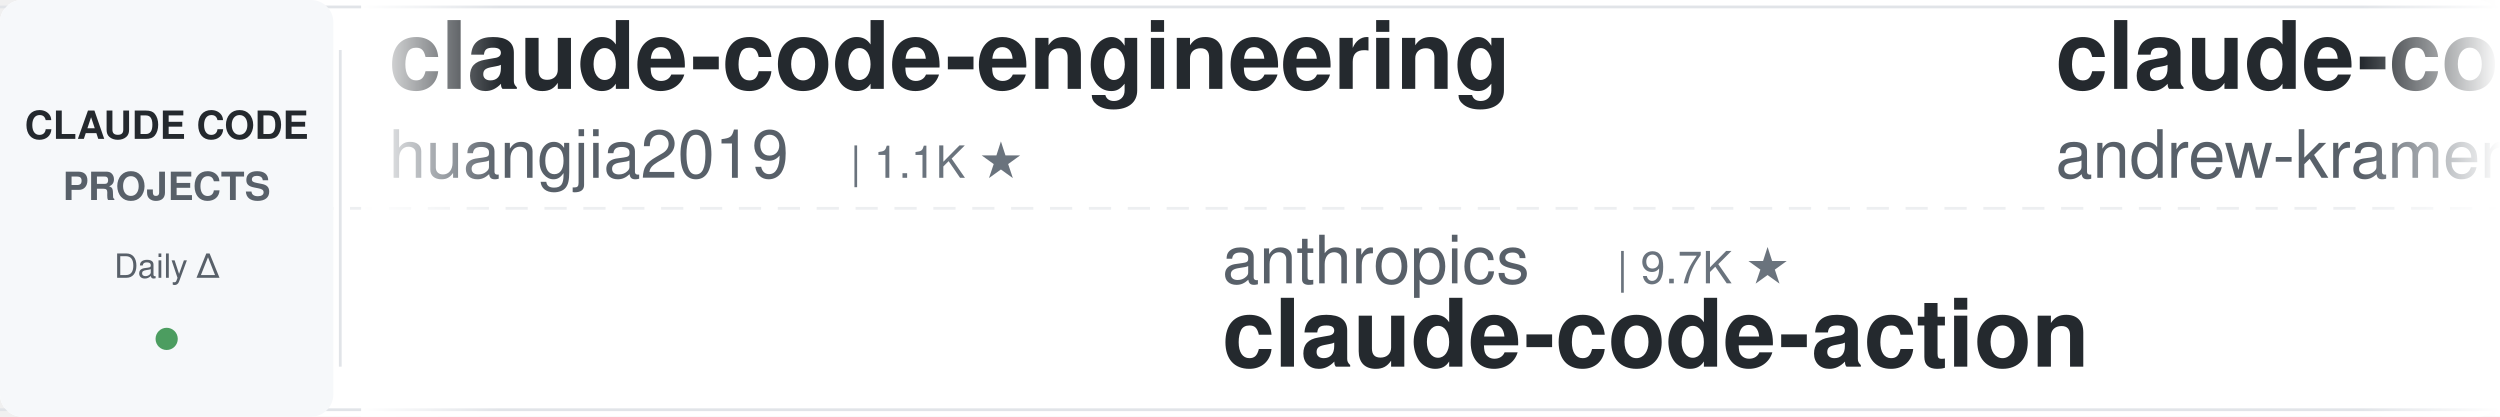
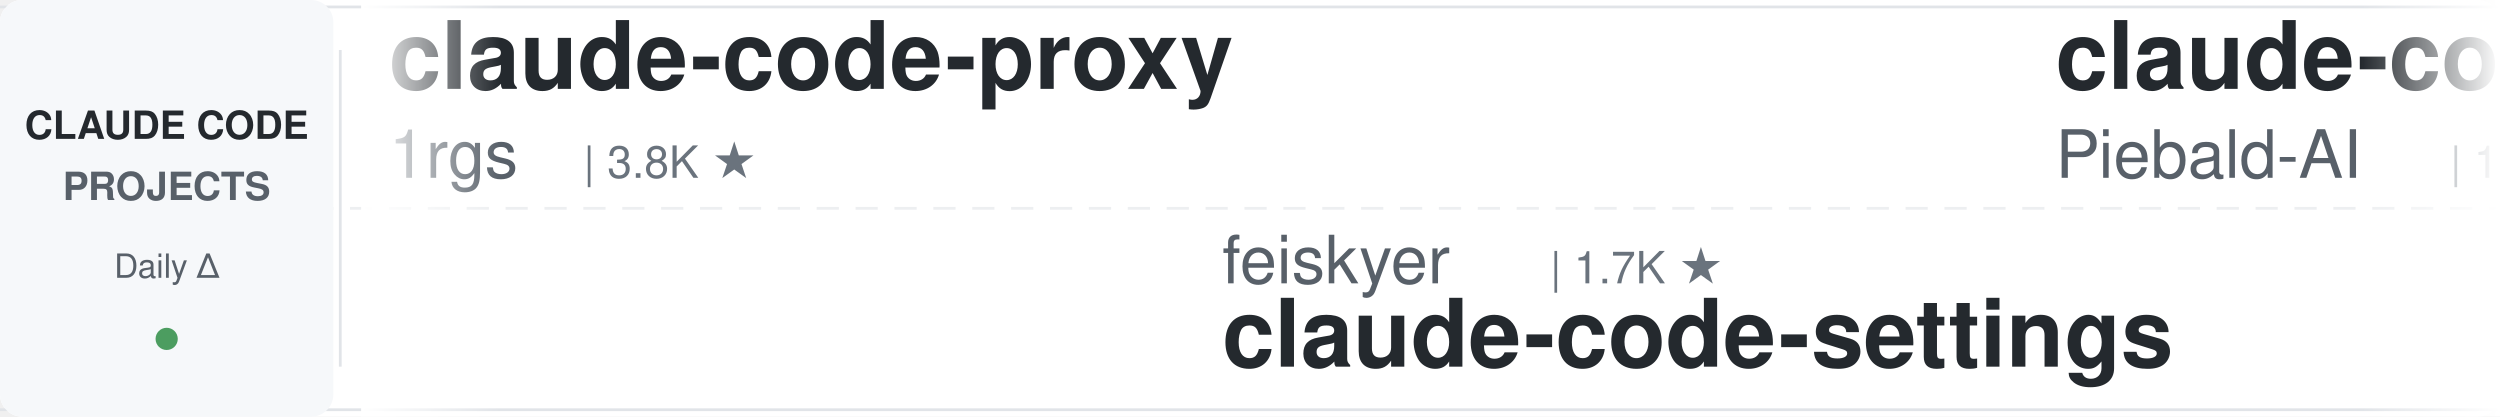
<svg xmlns="http://www.w3.org/2000/svg" width="900" height="150">
  <defs>
    <linearGradient id="leftFade" x1="0%" y1="0%" x2="100%" y2="0%">
      <stop offset="0%" style="stop-color:#ffffff;stop-opacity:1" />
      <stop offset="100%" style="stop-color:#ffffff;stop-opacity:0" />
    </linearGradient>
    <linearGradient id="rightFade" x1="0%" y1="0%" x2="100%" y2="0%">
      <stop offset="0%" style="stop-color:#ffffff;stop-opacity:0" />
      <stop offset="100%" style="stop-color:#ffffff;stop-opacity:1" />
    </linearGradient>
  </defs>
  <rect width="900" height="150" fill="#ffffff" rx="8" />
  <rect x="0" y="2" width="900" height="1" fill="#e1e4e8" />
  <rect x="0" y="147" width="900" height="1" fill="#e1e4e8" />
  <line x1="0" y1="75" x2="900" y2="75" stroke="#e1e4e8" stroke-width="1" stroke-dasharray="8 6" opacity="0.6" />
  <rect x="0" y="0" width="120" height="150" fill="#f6f8fa" rx="8" />
  <text x="60" y="50" font-family="-apple-system, BlinkMacSystemFont, 'Segoe UI', Helvetica, Arial, sans-serif" font-size="14" font-weight="600" fill="#24292e" text-anchor="middle">CLAUDE CODE</text>
  <text x="60" y="72" font-family="-apple-system, BlinkMacSystemFont, 'Segoe UI', Helvetica, Arial, sans-serif" font-size="14" font-weight="600" fill="#586069" text-anchor="middle">PROJECTS</text>
  <text x="60" y="100" font-family="-apple-system, BlinkMacSystemFont, 'Segoe UI', Helvetica, Arial, sans-serif" font-size="12" font-weight="500" fill="#586069" text-anchor="middle">Daily Δ</text>
  <circle cx="60" cy="122" r="4" fill="#22863a" opacity="0.8" />
  <rect x="122" y="18" width="1" height="114" fill="#e1e4e8" />
  <clipPath id="tickerClip">
    <rect x="130" y="0" width="770" height="150" />
  </clipPath>
  <g clip-path="url(#tickerClip)">
    <g id="tickerItems">
      <animateTransform attributeName="transform" attributeType="XML" type="translate" from="0 0" to="-3000 0" dur="54s" repeatCount="indefinite" />
      <g transform="translate(0, 0)">
-         <text x="140" y="32" font-family="-apple-system, BlinkMacSystemFont, 'Segoe UI', Helvetica, Arial, sans-serif" font-size="34" font-weight="600" fill="#24292e">claude-code-engineering</text>
-         <text x="140" y="64" font-family="-apple-system, BlinkMacSystemFont, 'Segoe UI', Helvetica, Arial, sans-serif" font-size="24" font-weight="400" fill="#586069">huangjia2019</text>
-         <text x="306" y="64" font-family="-apple-system, BlinkMacSystemFont, 'Segoe UI', Helvetica, Arial, sans-serif" font-size="16" font-weight="500" fill="#6a737d">| 1.1K ★</text>
+         <text x="140" y="32" font-family="-apple-system, BlinkMacSystemFont, 'Segoe UI', Helvetica, Arial, sans-serif" font-size="34" font-weight="600" fill="#24292e">claude-code-proxy</text>
+         <text x="140" y="64" font-family="-apple-system, BlinkMacSystemFont, 'Segoe UI', Helvetica, Arial, sans-serif" font-size="24" font-weight="400" fill="#586069">1rgs</text>
+         <text x="210" y="64" font-family="-apple-system, BlinkMacSystemFont, 'Segoe UI', Helvetica, Arial, sans-serif" font-size="16" font-weight="500" fill="#6a737d">| 3.8K ★</text>
      </g>
      <g transform="translate(300, 0)">
-         <text x="140" y="102" font-family="-apple-system, BlinkMacSystemFont, 'Segoe UI', Helvetica, Arial, sans-serif" font-size="24" font-weight="400" fill="#586069">anthropics</text>
-         <text x="282" y="102" font-family="-apple-system, BlinkMacSystemFont, 'Segoe UI', Helvetica, Arial, sans-serif" font-size="16" font-weight="500" fill="#6a737d">| 9.7K ★</text>
-         <text x="140" y="132" font-family="-apple-system, BlinkMacSystemFont, 'Segoe UI', Helvetica, Arial, sans-serif" font-size="34" font-weight="600" fill="#24292e">claude-code-action</text>
-       </g>
-       <g transform="translate(600, 0)">
-         <text x="140" y="32" font-family="-apple-system, BlinkMacSystemFont, 'Segoe UI', Helvetica, Arial, sans-serif" font-size="34" font-weight="600" fill="#24292e">claude-code-source-build</text>
-         <text x="140" y="64" font-family="-apple-system, BlinkMacSystemFont, 'Segoe UI', Helvetica, Arial, sans-serif" font-size="24" font-weight="400" fill="#586069">andrew-kramer-inno</text>
-         <text x="378" y="64" font-family="-apple-system, BlinkMacSystemFont, 'Segoe UI', Helvetica, Arial, sans-serif" font-size="16" font-weight="500" fill="#6a737d">| 594 ★</text>
-       </g>
-       <g transform="translate(900, 0)">
        <text x="140" y="102" font-family="-apple-system, BlinkMacSystemFont, 'Segoe UI', Helvetica, Arial, sans-serif" font-size="24" font-weight="400" fill="#586069">feiskyer</text>
        <text x="258" y="102" font-family="-apple-system, BlinkMacSystemFont, 'Segoe UI', Helvetica, Arial, sans-serif" font-size="16" font-weight="500" fill="#6a737d">| 1.7K ★</text>
        <text x="140" y="132" font-family="-apple-system, BlinkMacSystemFont, 'Segoe UI', Helvetica, Arial, sans-serif" font-size="34" font-weight="600" fill="#24292e">claude-code-settings</text>
      </g>
+       <g transform="translate(600, 0)">
+         <text x="140" y="32" font-family="-apple-system, BlinkMacSystemFont, 'Segoe UI', Helvetica, Arial, sans-serif" font-size="34" font-weight="600" fill="#24292e">claude-code-system-promp...</text>
+         <text x="140" y="64" font-family="-apple-system, BlinkMacSystemFont, 'Segoe UI', Helvetica, Arial, sans-serif" font-size="24" font-weight="400" fill="#586069">Piebald-AI</text>
+         <text x="282" y="64" font-family="-apple-system, BlinkMacSystemFont, 'Segoe UI', Helvetica, Arial, sans-serif" font-size="16" font-weight="500" fill="#6a737d">| 13.0K ★</text>
+       </g>
+       <g transform="translate(900, 0)">
+         <text x="140" y="102" font-family="-apple-system, BlinkMacSystemFont, 'Segoe UI', Helvetica, Arial, sans-serif" font-size="24" font-weight="400" fill="#586069">multica-ai</text>
+         <text x="282" y="102" font-family="-apple-system, BlinkMacSystemFont, 'Segoe UI', Helvetica, Arial, sans-serif" font-size="16" font-weight="500" fill="#6a737d">| 225.6K ★</text>
+         <text x="140" y="132" font-family="-apple-system, BlinkMacSystemFont, 'Segoe UI', Helvetica, Arial, sans-serif" font-size="34" font-weight="600" fill="#24292e">andrej-karpathy-skills</text>
+       </g>
      <g transform="translate(1200, 0)">
-         <text x="140" y="32" font-family="-apple-system, BlinkMacSystemFont, 'Segoe UI', Helvetica, Arial, sans-serif" font-size="34" font-weight="600" fill="#24292e">claude-code-analysis</text>
-         <text x="140" y="64" font-family="-apple-system, BlinkMacSystemFont, 'Segoe UI', Helvetica, Arial, sans-serif" font-size="24" font-weight="400" fill="#586069">liuup</text>
-         <text x="222" y="64" font-family="-apple-system, BlinkMacSystemFont, 'Segoe UI', Helvetica, Arial, sans-serif" font-size="16" font-weight="500" fill="#6a737d">| 4.0K ★</text>
+         <text x="140" y="32" font-family="-apple-system, BlinkMacSystemFont, 'Segoe UI', Helvetica, Arial, sans-serif" font-size="34" font-weight="600" fill="#24292e">system_prompts_leaks</text>
+         <text x="140" y="64" font-family="-apple-system, BlinkMacSystemFont, 'Segoe UI', Helvetica, Arial, sans-serif" font-size="24" font-weight="400" fill="#586069">asgeirtj</text>
+         <text x="258" y="64" font-family="-apple-system, BlinkMacSystemFont, 'Segoe UI', Helvetica, Arial, sans-serif" font-size="16" font-weight="500" fill="#6a737d">| 70.3K ★</text>
      </g>
      <g transform="translate(1500, 0)">
-         <text x="140" y="102" font-family="-apple-system, BlinkMacSystemFont, 'Segoe UI', Helvetica, Arial, sans-serif" font-size="24" font-weight="400" fill="#586069">centminmod</text>
-         <text x="282" y="102" font-family="-apple-system, BlinkMacSystemFont, 'Segoe UI', Helvetica, Arial, sans-serif" font-size="16" font-weight="500" fill="#6a737d">| 2.7K ★</text>
-         <text x="140" y="132" font-family="-apple-system, BlinkMacSystemFont, 'Segoe UI', Helvetica, Arial, sans-serif" font-size="34" font-weight="600" fill="#24292e">my-claude-code-setup</text>
+         <text x="140" y="102" font-family="-apple-system, BlinkMacSystemFont, 'Segoe UI', Helvetica, Arial, sans-serif" font-size="24" font-weight="400" fill="#586069">luyao618</text>
+         <text x="258" y="102" font-family="-apple-system, BlinkMacSystemFont, 'Segoe UI', Helvetica, Arial, sans-serif" font-size="16" font-weight="500" fill="#6a737d">| 1.7K ★</text>
+         <text x="140" y="132" font-family="-apple-system, BlinkMacSystemFont, 'Segoe UI', Helvetica, Arial, sans-serif" font-size="34" font-weight="600" fill="#24292e">Claude-Code-Source-Study</text>
      </g>
      <g transform="translate(1800, 0)">
-         <text x="140" y="32" font-family="-apple-system, BlinkMacSystemFont, 'Segoe UI', Helvetica, Arial, sans-serif" font-size="34" font-weight="600" fill="#24292e">claude-code-hooks-master...</text>
-         <text x="140" y="64" font-family="-apple-system, BlinkMacSystemFont, 'Segoe UI', Helvetica, Arial, sans-serif" font-size="24" font-weight="400" fill="#586069">disler</text>
-         <text x="234" y="64" font-family="-apple-system, BlinkMacSystemFont, 'Segoe UI', Helvetica, Arial, sans-serif" font-size="16" font-weight="500" fill="#6a737d">| 4.0K ★</text>
+         <text x="140" y="32" font-family="-apple-system, BlinkMacSystemFont, 'Segoe UI', Helvetica, Arial, sans-serif" font-size="34" font-weight="600" fill="#24292e">awesome-claude-code-tool...</text>
+         <text x="140" y="64" font-family="-apple-system, BlinkMacSystemFont, 'Segoe UI', Helvetica, Arial, sans-serif" font-size="24" font-weight="400" fill="#586069">rohitg00</text>
+         <text x="258" y="64" font-family="-apple-system, BlinkMacSystemFont, 'Segoe UI', Helvetica, Arial, sans-serif" font-size="16" font-weight="500" fill="#6a737d">| 2.8K ★</text>
      </g>
      <g transform="translate(2100, 0)">
-         <text x="140" y="102" font-family="-apple-system, BlinkMacSystemFont, 'Segoe UI', Helvetica, Arial, sans-serif" font-size="24" font-weight="400" fill="#586069">Windy3f3f3f3f</text>
-         <text x="318" y="102" font-family="-apple-system, BlinkMacSystemFont, 'Segoe UI', Helvetica, Arial, sans-serif" font-size="16" font-weight="500" fill="#6a737d">| 3.8K ★</text>
-         <text x="140" y="132" font-family="-apple-system, BlinkMacSystemFont, 'Segoe UI', Helvetica, Arial, sans-serif" font-size="34" font-weight="600" fill="#24292e">how-claude-code-works</text>
+         <text x="140" y="102" font-family="-apple-system, BlinkMacSystemFont, 'Segoe UI', Helvetica, Arial, sans-serif" font-size="24" font-weight="400" fill="#586069">VoltAgent</text>
+         <text x="270" y="102" font-family="-apple-system, BlinkMacSystemFont, 'Segoe UI', Helvetica, Arial, sans-serif" font-size="16" font-weight="500" fill="#6a737d">| 26.1K ★</text>
+         <text x="140" y="132" font-family="-apple-system, BlinkMacSystemFont, 'Segoe UI', Helvetica, Arial, sans-serif" font-size="34" font-weight="600" fill="#24292e">awesome-claude-code-suba...</text>
      </g>
      <g transform="translate(2400, 0)">
-         <text x="140" y="32" font-family="-apple-system, BlinkMacSystemFont, 'Segoe UI', Helvetica, Arial, sans-serif" font-size="34" font-weight="600" fill="#24292e">claude-code-rust</text>
-         <text x="140" y="64" font-family="-apple-system, BlinkMacSystemFont, 'Segoe UI', Helvetica, Arial, sans-serif" font-size="24" font-weight="400" fill="#586069">lorryjovens-hub</text>
-         <text x="342" y="64" font-family="-apple-system, BlinkMacSystemFont, 'Segoe UI', Helvetica, Arial, sans-serif" font-size="16" font-weight="500" fill="#6a737d">| 1.7K ★</text>
+         <text x="140" y="32" font-family="-apple-system, BlinkMacSystemFont, 'Segoe UI', Helvetica, Arial, sans-serif" font-size="34" font-weight="600" fill="#24292e">claude-code-security-rev...</text>
+         <text x="140" y="64" font-family="-apple-system, BlinkMacSystemFont, 'Segoe UI', Helvetica, Arial, sans-serif" font-size="24" font-weight="400" fill="#586069">anthropics</text>
+         <text x="282" y="64" font-family="-apple-system, BlinkMacSystemFont, 'Segoe UI', Helvetica, Arial, sans-serif" font-size="16" font-weight="500" fill="#6a737d">| 6.6K ★</text>
      </g>
      <g transform="translate(2700, 0)">
-         <text x="140" y="102" font-family="-apple-system, BlinkMacSystemFont, 'Segoe UI', Helvetica, Arial, sans-serif" font-size="24" font-weight="400" fill="#586069">Chachamaru127</text>
-         <text x="318" y="102" font-family="-apple-system, BlinkMacSystemFont, 'Segoe UI', Helvetica, Arial, sans-serif" font-size="16" font-weight="500" fill="#6a737d">| 3.2K ★</text>
-         <text x="140" y="132" font-family="-apple-system, BlinkMacSystemFont, 'Segoe UI', Helvetica, Arial, sans-serif" font-size="34" font-weight="600" fill="#24292e">claude-code-harness</text>
+         <text x="140" y="102" font-family="-apple-system, BlinkMacSystemFont, 'Segoe UI', Helvetica, Arial, sans-serif" font-size="24" font-weight="400" fill="#586069">kodu-ai</text>
+         <text x="246" y="102" font-family="-apple-system, BlinkMacSystemFont, 'Segoe UI', Helvetica, Arial, sans-serif" font-size="16" font-weight="500" fill="#6a737d">| 5.2K ★</text>
+         <text x="140" y="132" font-family="-apple-system, BlinkMacSystemFont, 'Segoe UI', Helvetica, Arial, sans-serif" font-size="34" font-weight="600" fill="#24292e">claude-coder</text>
      </g>
      <g transform="translate(3000, 0)">
-         <text x="140" y="32" font-family="-apple-system, BlinkMacSystemFont, 'Segoe UI', Helvetica, Arial, sans-serif" font-size="34" font-weight="600" fill="#24292e">claude-code-engineering</text>
-         <text x="140" y="64" font-family="-apple-system, BlinkMacSystemFont, 'Segoe UI', Helvetica, Arial, sans-serif" font-size="24" font-weight="400" fill="#586069">huangjia2019</text>
-         <text x="306" y="64" font-family="-apple-system, BlinkMacSystemFont, 'Segoe UI', Helvetica, Arial, sans-serif" font-size="16" font-weight="500" fill="#6a737d">| 1.1K ★</text>
+         <text x="140" y="32" font-family="-apple-system, BlinkMacSystemFont, 'Segoe UI', Helvetica, Arial, sans-serif" font-size="34" font-weight="600" fill="#24292e">claude-code-proxy</text>
+         <text x="140" y="64" font-family="-apple-system, BlinkMacSystemFont, 'Segoe UI', Helvetica, Arial, sans-serif" font-size="24" font-weight="400" fill="#586069">1rgs</text>
+         <text x="210" y="64" font-family="-apple-system, BlinkMacSystemFont, 'Segoe UI', Helvetica, Arial, sans-serif" font-size="16" font-weight="500" fill="#6a737d">| 3.8K ★</text>
      </g>
      <g transform="translate(3300, 0)">
-         <text x="140" y="102" font-family="-apple-system, BlinkMacSystemFont, 'Segoe UI', Helvetica, Arial, sans-serif" font-size="24" font-weight="400" fill="#586069">anthropics</text>
-         <text x="282" y="102" font-family="-apple-system, BlinkMacSystemFont, 'Segoe UI', Helvetica, Arial, sans-serif" font-size="16" font-weight="500" fill="#6a737d">| 9.7K ★</text>
-         <text x="140" y="132" font-family="-apple-system, BlinkMacSystemFont, 'Segoe UI', Helvetica, Arial, sans-serif" font-size="34" font-weight="600" fill="#24292e">claude-code-action</text>
-       </g>
-       <g transform="translate(3600, 0)">
-         <text x="140" y="32" font-family="-apple-system, BlinkMacSystemFont, 'Segoe UI', Helvetica, Arial, sans-serif" font-size="34" font-weight="600" fill="#24292e">claude-code-source-build</text>
-         <text x="140" y="64" font-family="-apple-system, BlinkMacSystemFont, 'Segoe UI', Helvetica, Arial, sans-serif" font-size="24" font-weight="400" fill="#586069">andrew-kramer-inno</text>
-         <text x="378" y="64" font-family="-apple-system, BlinkMacSystemFont, 'Segoe UI', Helvetica, Arial, sans-serif" font-size="16" font-weight="500" fill="#6a737d">| 594 ★</text>
-       </g>
-       <g transform="translate(3900, 0)">
        <text x="140" y="102" font-family="-apple-system, BlinkMacSystemFont, 'Segoe UI', Helvetica, Arial, sans-serif" font-size="24" font-weight="400" fill="#586069">feiskyer</text>
        <text x="258" y="102" font-family="-apple-system, BlinkMacSystemFont, 'Segoe UI', Helvetica, Arial, sans-serif" font-size="16" font-weight="500" fill="#6a737d">| 1.7K ★</text>
        <text x="140" y="132" font-family="-apple-system, BlinkMacSystemFont, 'Segoe UI', Helvetica, Arial, sans-serif" font-size="34" font-weight="600" fill="#24292e">claude-code-settings</text>
+       </g>
+       <g transform="translate(3600, 0)">
+         <text x="140" y="32" font-family="-apple-system, BlinkMacSystemFont, 'Segoe UI', Helvetica, Arial, sans-serif" font-size="34" font-weight="600" fill="#24292e">claude-code-system-promp...</text>
+         <text x="140" y="64" font-family="-apple-system, BlinkMacSystemFont, 'Segoe UI', Helvetica, Arial, sans-serif" font-size="24" font-weight="400" fill="#586069">Piebald-AI</text>
+         <text x="282" y="64" font-family="-apple-system, BlinkMacSystemFont, 'Segoe UI', Helvetica, Arial, sans-serif" font-size="16" font-weight="500" fill="#6a737d">| 13.0K ★</text>
+       </g>
+       <g transform="translate(3900, 0)">
+         <text x="140" y="102" font-family="-apple-system, BlinkMacSystemFont, 'Segoe UI', Helvetica, Arial, sans-serif" font-size="24" font-weight="400" fill="#586069">multica-ai</text>
+         <text x="282" y="102" font-family="-apple-system, BlinkMacSystemFont, 'Segoe UI', Helvetica, Arial, sans-serif" font-size="16" font-weight="500" fill="#6a737d">| 225.6K ★</text>
+         <text x="140" y="132" font-family="-apple-system, BlinkMacSystemFont, 'Segoe UI', Helvetica, Arial, sans-serif" font-size="34" font-weight="600" fill="#24292e">andrej-karpathy-skills</text>
      </g>
    </g>
  </g>
  <rect x="130" y="0" width="50" height="150" fill="url(#leftFade)" />
  <rect x="850" y="0" width="50" height="150" fill="url(#rightFade)" />
</svg>
